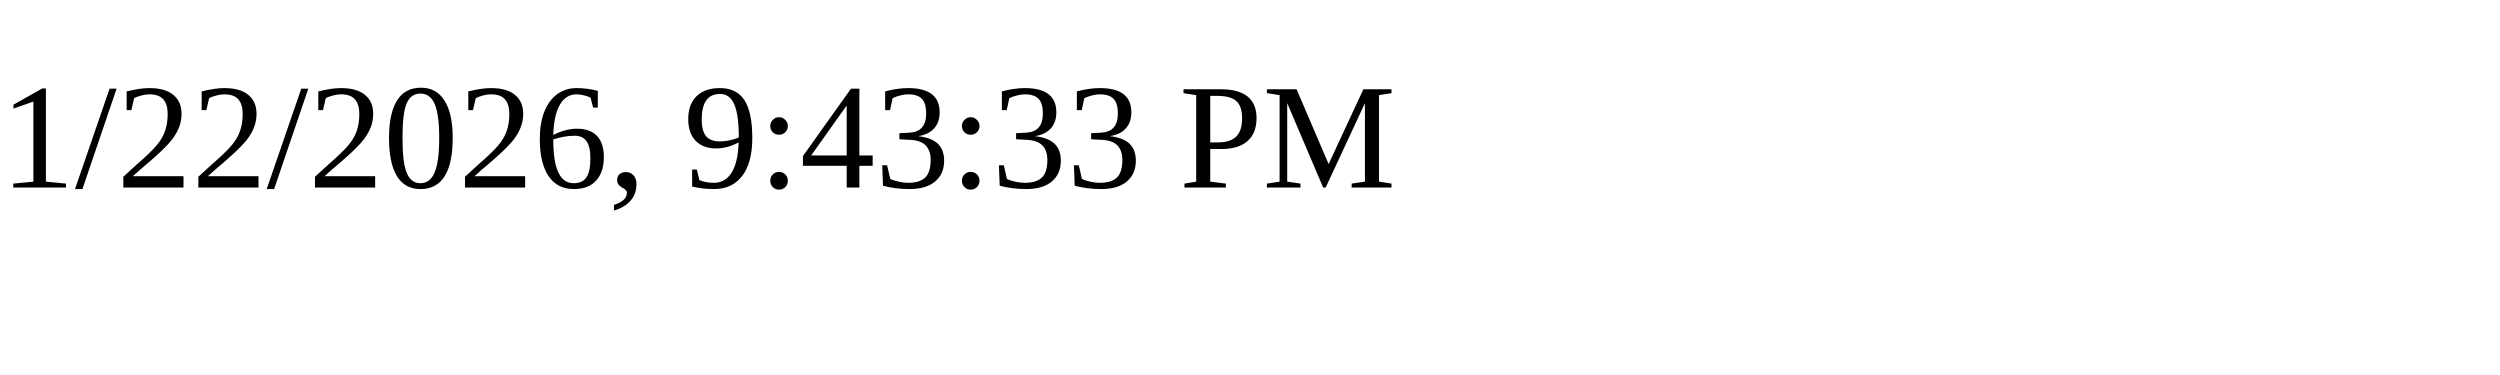
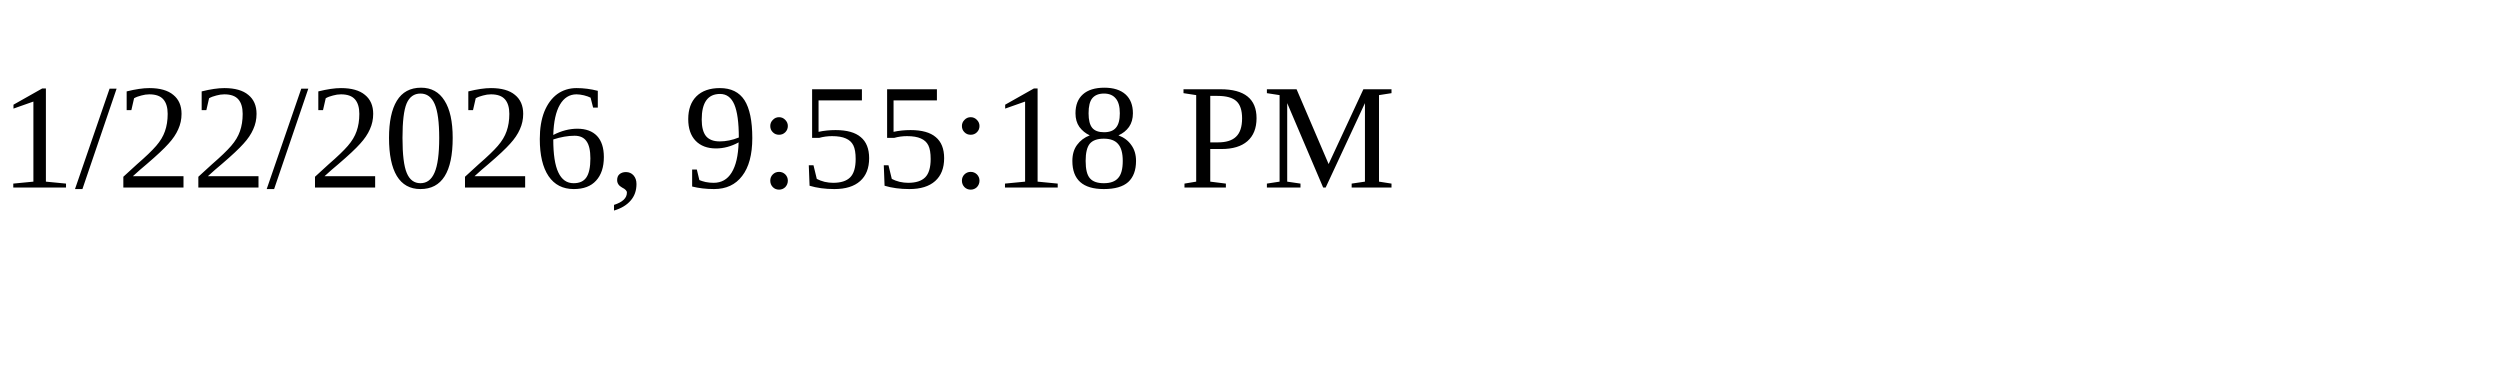
<svg xmlns="http://www.w3.org/2000/svg" height="30" width="200">
-   <text x="0" y="15">1/22/2026, 9:43:33 PM</text>
+   <text x="0" y="15">1/22/2026, 9:55:18 PM</text>
</svg>
